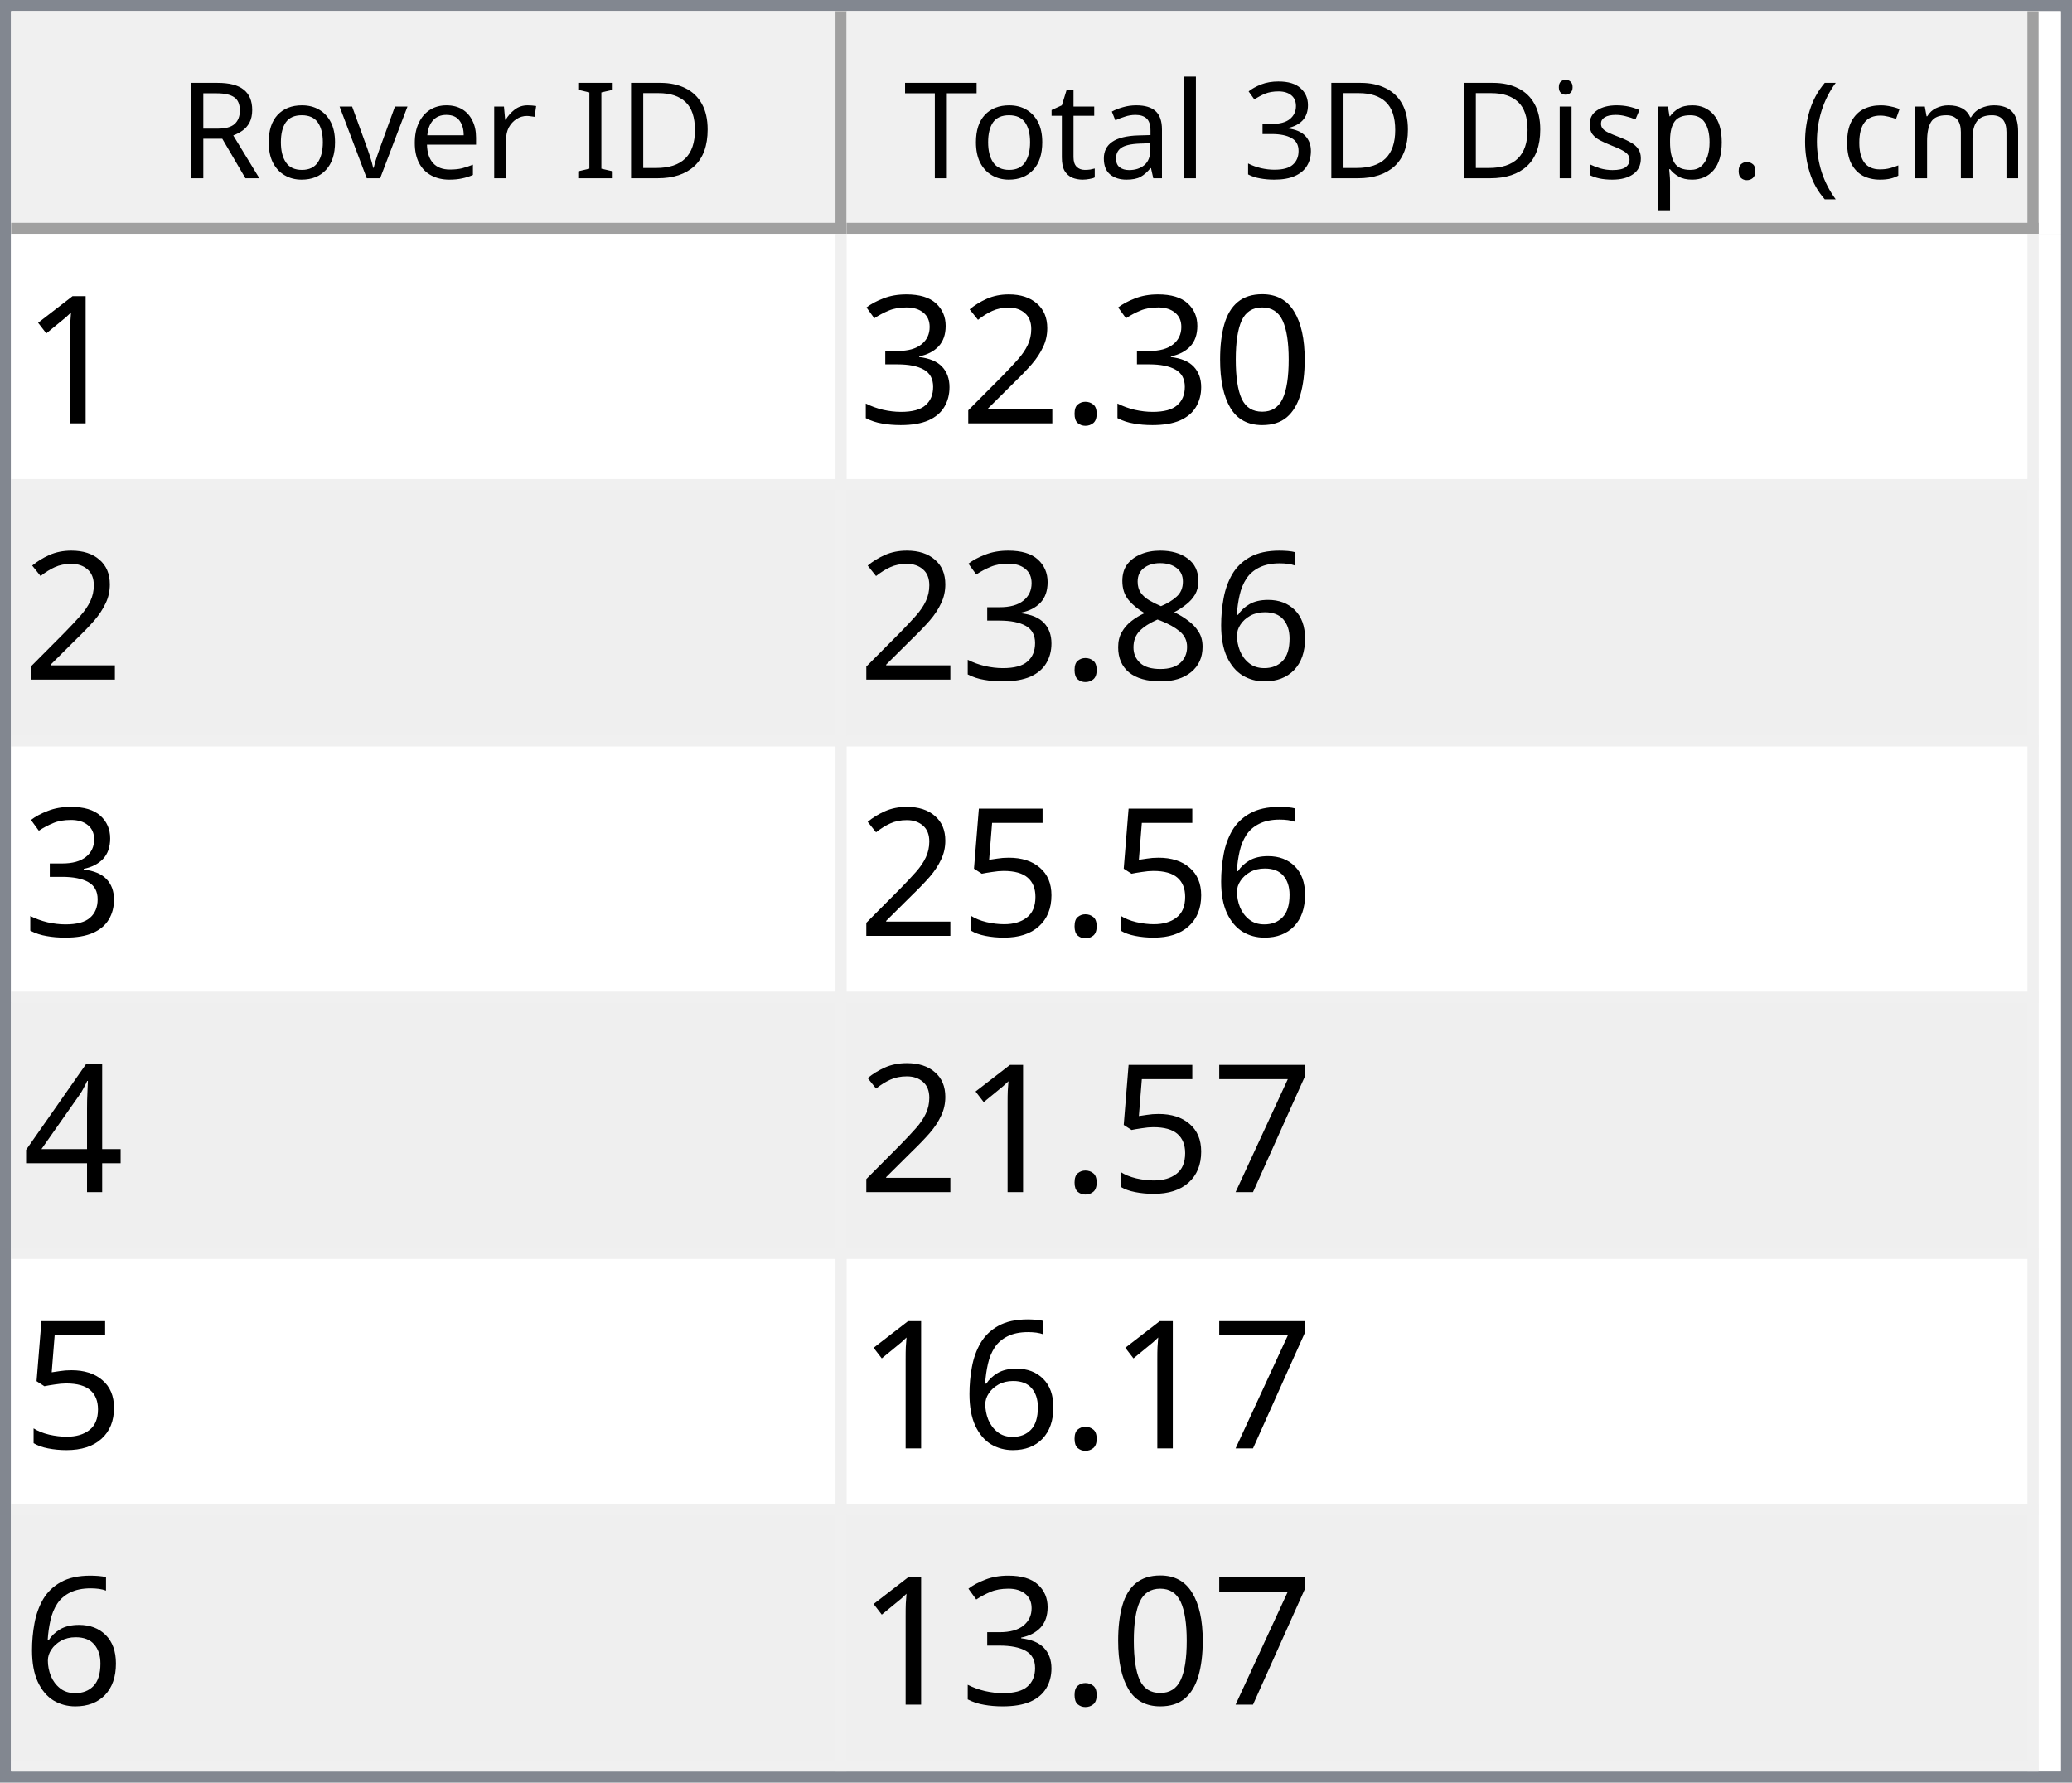
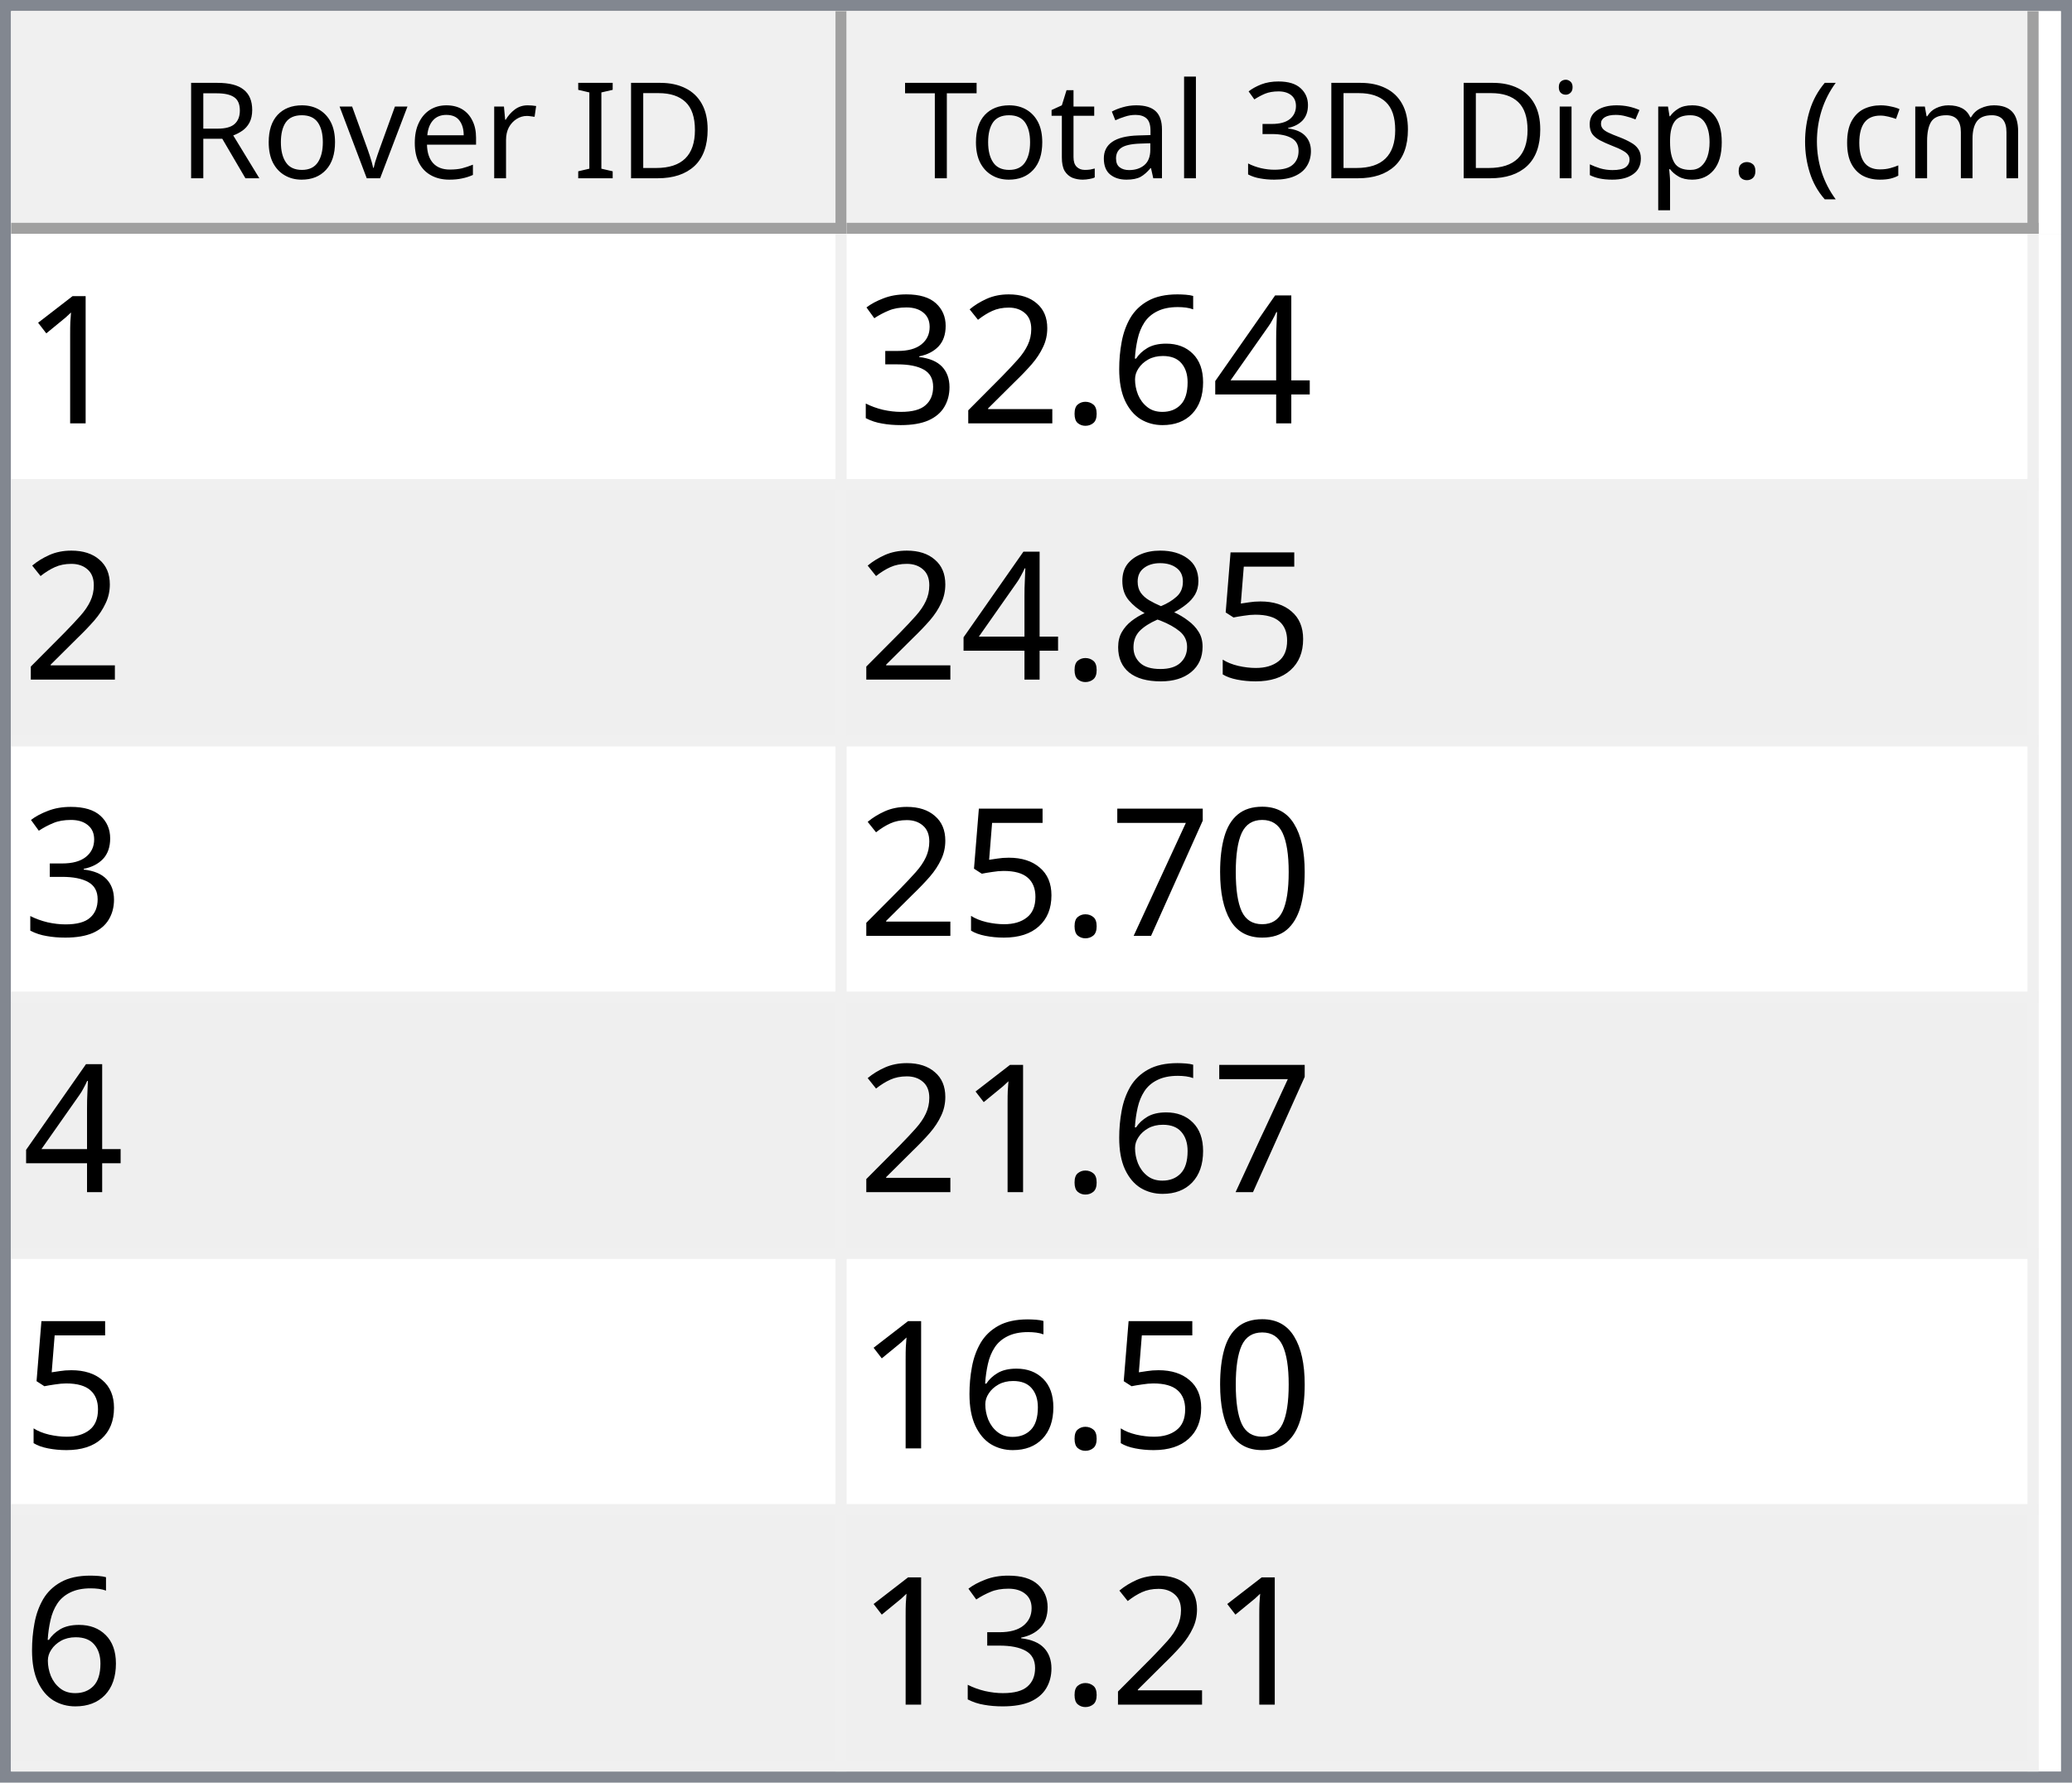
<svg xmlns="http://www.w3.org/2000/svg" style="fill-opacity:1; color-rendering:auto; color-interpolation:auto; text-rendering:auto; stroke:black; stroke-linecap:square; stroke-miterlimit:10; shape-rendering:auto; stroke-opacity:1; fill:black; stroke-dasharray:none; font-weight:normal; stroke-width:1; font-family:'Dialog'; font-style:normal; stroke-linejoin:miter; font-size:12px; stroke-dashoffset:0; image-rendering:auto;" width="186" height="160">
  <defs id="genericDefs" />
  <g>
    <defs id="defs1">
      <clipPath clipPathUnits="userSpaceOnUse" id="clipPath1">
        <path d="M0 0 L186 0 L186 160 L0 160 L0 0 Z" />
      </clipPath>
      <clipPath clipPathUnits="userSpaceOnUse" id="clipPath2">
        <path d="M0 0 L0 160 L186 160 L186 0 Z" />
      </clipPath>
      <clipPath clipPathUnits="userSpaceOnUse" id="clipPath3">
        <path d="M0 0 L0 20 L184 20 L184 0 Z" />
      </clipPath>
      <clipPath clipPathUnits="userSpaceOnUse" id="clipPath4">
        <path d="M0 0 L0 20 L75 20 L75 0 Z" />
      </clipPath>
      <clipPath clipPathUnits="userSpaceOnUse" id="clipPath5">
        <path d="M1 1 L1 19 L74 19 L74 1 Z" />
      </clipPath>
      <clipPath clipPathUnits="userSpaceOnUse" id="clipPath6">
        <path d="M0 0 L0 18 L73 18 L73 0 Z" />
      </clipPath>
      <clipPath clipPathUnits="userSpaceOnUse" id="clipPath7">
        <path d="M-0.5 -0.5 L-0.5 19.5 L74.5 19.5 L74.5 -0.5 Z" />
      </clipPath>
      <clipPath clipPathUnits="userSpaceOnUse" id="clipPath8">
        <path d="M0 0 L0 20 L107 20 L107 0 Z" />
      </clipPath>
      <clipPath clipPathUnits="userSpaceOnUse" id="clipPath9">
        <path d="M1 1 L1 19 L106 19 L106 1 Z" />
      </clipPath>
      <clipPath clipPathUnits="userSpaceOnUse" id="clipPath10">
        <path d="M0 0 L0 18 L105 18 L105 0 Z" />
      </clipPath>
      <clipPath clipPathUnits="userSpaceOnUse" id="clipPath11">
        <path d="M-0.5 -0.5 L-0.5 19.5 L106.5 19.5 L106.5 -0.5 Z" />
      </clipPath>
      <clipPath clipPathUnits="userSpaceOnUse" id="clipPath12">
        <path d="M0 0 L0 138 L184 138 L184 0 Z" />
      </clipPath>
      <clipPath clipPathUnits="userSpaceOnUse" id="clipPath13">
        <path d="M0 0 L0 138 L182 138 L182 0 Z" />
      </clipPath>
      <clipPath clipPathUnits="userSpaceOnUse" id="clipPath14">
        <path d="M-0.5 -0.5 L-0.5 137.5 L181.5 137.5 L181.5 -0.5 Z" />
      </clipPath>
      <clipPath clipPathUnits="userSpaceOnUse" id="clipPath15">
        <path d="M0 0 L0 22 L74 22 L74 0 Z" />
      </clipPath>
      <clipPath clipPathUnits="userSpaceOnUse" id="clipPath16">
        <path d="M0 0 L0 22 L106 22 L106 0 Z" />
      </clipPath>
      <font horiz-adv-x="64.551" id="font1">
        <font-face ascent="107.91" descent="25.098" units-per-em="100" style="font-style:normal; font-family:Segoe UI; font-weight:normal;" />
        <missing-glyph horiz-adv-x="64.551" d="M8.109 0 L8.109 68.266 L56.453 68.266 L56.453 0 L8.109 0 ZM15.328 7.234 L49.219 7.234 L49.219 61.031 L15.328 61.031 L15.328 7.234 Z" />
        <glyph unicode="D" horiz-adv-x="70.117" d="M9.188 0 L9.188 70.016 L28.516 70.016 Q65.531 70.016 65.531 35.891 Q65.531 19.672 55.25 9.836 Q44.969 0 27.734 0 L9.188 0 ZM17.391 62.594 L17.391 7.422 L27.828 7.422 Q41.609 7.422 49.273 14.797 Q56.938 22.172 56.938 35.688 Q56.938 62.594 28.328 62.594 L17.391 62.594 Z" />
        <glyph unicode="I" horiz-adv-x="26.611" d="M17.391 0 L9.188 0 L9.188 70.016 L17.391 70.016 L17.391 0 Z" />
        <glyph unicode=" " horiz-adv-x="27.393" d="" />
        <glyph unicode="r" horiz-adv-x="34.766" d="M34.188 41.891 Q32.078 43.5 28.125 43.5 Q23 43.5 19.555 38.672 Q16.109 33.844 16.109 25.484 L16.109 0 L8.109 0 L8.109 50 L16.109 50 L16.109 39.703 L16.312 39.703 Q18.016 44.969 21.531 47.922 Q25.047 50.875 29.391 50.875 Q32.516 50.875 34.188 50.203 L34.188 41.891 Z" />
        <glyph unicode="e" horiz-adv-x="52.295" d="M48.297 23 L12.984 23 Q13.188 14.656 17.484 10.109 Q21.781 5.562 29.297 5.562 Q37.75 5.562 44.828 11.141 L44.828 3.609 Q38.234 -1.172 27.391 -1.172 Q16.797 -1.172 10.742 5.641 Q4.688 12.453 4.688 24.812 Q4.688 36.469 11.305 43.82 Q17.922 51.172 27.734 51.172 Q37.547 51.172 42.922 44.828 Q48.297 38.484 48.297 27.203 L48.297 23 ZM40.094 29.781 Q40.047 36.719 36.75 40.578 Q33.453 44.438 27.594 44.438 Q21.922 44.438 17.969 40.383 Q14.016 36.328 13.094 29.781 L40.094 29.781 Z" />
        <glyph unicode="v" horiz-adv-x="47.9" d="M47.406 50 L27.484 0 L19.625 0 L0.688 50 L9.469 50 L22.172 13.672 Q23.578 9.672 23.922 6.688 L24.125 6.688 Q24.609 10.453 25.688 13.484 L38.969 50 L47.406 50 Z" />
        <glyph unicode="o" horiz-adv-x="58.594" d="M29 -1.172 Q17.922 -1.172 11.305 5.836 Q4.688 12.844 4.688 24.422 Q4.688 37.016 11.57 44.094 Q18.453 51.172 30.172 51.172 Q41.359 51.172 47.633 44.289 Q53.906 37.406 53.906 25.203 Q53.906 13.234 47.141 6.031 Q40.375 -1.172 29 -1.172 ZM29.594 44.438 Q21.875 44.438 17.383 39.188 Q12.891 33.938 12.891 24.703 Q12.891 15.828 17.43 10.695 Q21.969 5.562 29.594 5.562 Q37.359 5.562 41.531 10.594 Q45.703 15.625 45.703 24.906 Q45.703 34.281 41.531 39.359 Q37.359 44.438 29.594 44.438 Z" />
        <glyph unicode="R" horiz-adv-x="59.814" d="M59.375 0 L49.609 0 L37.891 19.625 Q36.281 22.359 34.766 24.289 Q33.25 26.219 31.664 27.438 Q30.078 28.656 28.25 29.219 Q26.422 29.781 24.125 29.781 L17.391 29.781 L17.391 0 L9.188 0 L9.188 70.016 L30.078 70.016 Q34.672 70.016 38.555 68.867 Q42.438 67.719 45.289 65.375 Q48.141 63.031 49.758 59.547 Q51.375 56.062 51.375 51.375 Q51.375 47.703 50.273 44.656 Q49.172 41.609 47.148 39.211 Q45.125 36.812 42.266 35.133 Q39.406 33.453 35.844 32.516 L35.844 32.328 Q37.594 31.547 38.891 30.547 Q40.188 29.547 41.359 28.18 Q42.531 26.812 43.68 25.078 Q44.828 23.344 46.234 21.047 L59.375 0 ZM17.391 62.594 L17.391 37.203 L28.516 37.203 Q31.594 37.203 34.203 38.133 Q36.812 39.062 38.719 40.797 Q40.625 42.531 41.703 45.047 Q42.781 47.562 42.781 50.688 Q42.781 56.297 39.141 59.445 Q35.5 62.594 28.609 62.594 L17.391 62.594 Z" />
        <glyph unicode=")" horiz-adv-x="30.176" d="M8.297 -15.922 L1.172 -15.922 Q16.406 2.344 16.406 26.812 Q16.406 51.469 1.078 70.016 L8.297 70.016 Q23.531 52.156 23.531 26.703 Q23.531 1.375 8.297 -15.922 Z" />
        <glyph unicode="m" horiz-adv-x="86.133" d="M79.109 0 L71.094 0 L71.094 28.719 Q71.094 37.016 68.531 40.727 Q65.969 44.438 59.906 44.438 Q54.781 44.438 51.195 39.75 Q47.609 35.062 47.609 28.516 L47.609 0 L39.594 0 L39.594 29.688 Q39.594 44.438 28.219 44.438 Q22.953 44.438 19.531 40.016 Q16.109 35.594 16.109 28.516 L16.109 0 L8.109 0 L8.109 50 L16.109 50 L16.109 42.094 L16.312 42.094 Q21.625 51.172 31.844 51.172 Q36.969 51.172 40.773 48.312 Q44.578 45.453 46 40.828 Q51.562 51.172 62.594 51.172 Q79.109 51.172 79.109 30.812 L79.109 0 Z" />
        <glyph unicode="c" horiz-adv-x="46.191" d="M42.188 2.297 Q36.422 -1.172 28.516 -1.172 Q17.828 -1.172 11.258 5.789 Q4.688 12.75 4.688 23.828 Q4.688 36.188 11.766 43.68 Q18.844 51.172 30.672 51.172 Q37.25 51.172 42.281 48.734 L42.281 40.531 Q36.719 44.438 30.375 44.438 Q22.703 44.438 17.797 38.945 Q12.891 33.453 12.891 24.516 Q12.891 15.719 17.508 10.641 Q22.125 5.562 29.891 5.562 Q36.422 5.562 42.188 9.906 L42.188 2.297 Z" />
        <glyph unicode="(" horiz-adv-x="30.176" d="M29.109 -15.922 L21.969 -15.922 Q6.844 1.375 6.844 26.703 Q6.844 52.156 21.969 70.016 L29.203 70.016 Q13.875 51.469 13.875 26.812 Q13.875 2.344 29.109 -15.922 Z" />
        <glyph unicode="." horiz-adv-x="21.68" d="M10.891 -1.078 Q8.641 -1.078 7.055 0.539 Q5.469 2.156 5.469 4.391 Q5.469 6.641 7.055 8.273 Q8.641 9.906 10.891 9.906 Q13.188 9.906 14.797 8.273 Q16.406 6.641 16.406 4.391 Q16.406 2.156 14.797 0.539 Q13.188 -1.078 10.891 -1.078 Z" />
        <glyph unicode="p" horiz-adv-x="58.789" d="M16.312 7.234 L16.109 7.234 L16.109 -23 L8.109 -23 L8.109 50 L16.109 50 L16.109 41.219 L16.312 41.219 Q22.219 51.172 33.594 51.172 Q43.266 51.172 48.688 44.461 Q54.109 37.75 54.109 26.469 Q54.109 13.922 48 6.375 Q41.891 -1.172 31.297 -1.172 Q21.578 -1.172 16.312 7.234 ZM16.109 27.391 L16.109 20.406 Q16.109 14.203 20.141 9.883 Q24.172 5.562 30.375 5.562 Q37.641 5.562 41.773 11.133 Q45.906 16.703 45.906 26.609 Q45.906 34.969 42.047 39.703 Q38.188 44.438 31.594 44.438 Q24.609 44.438 20.359 39.578 Q16.109 34.719 16.109 27.391 Z" />
        <glyph unicode="s" horiz-adv-x="42.432" d="M5.078 1.812 L5.078 10.406 Q11.625 5.562 19.484 5.562 Q30.031 5.562 30.031 12.594 Q30.031 14.594 29.125 15.992 Q28.219 17.391 26.68 18.461 Q25.141 19.531 23.07 20.383 Q21 21.234 18.609 22.172 Q15.281 23.484 12.766 24.828 Q10.25 26.172 8.57 27.859 Q6.891 29.547 6.031 31.695 Q5.172 33.844 5.172 36.719 Q5.172 40.234 6.789 42.945 Q8.406 45.656 11.086 47.484 Q13.766 49.312 17.211 50.242 Q20.656 51.172 24.312 51.172 Q30.812 51.172 35.938 48.922 L35.938 40.828 Q30.422 44.438 23.25 44.438 Q21 44.438 19.195 43.922 Q17.391 43.406 16.094 42.477 Q14.797 41.547 14.086 40.258 Q13.375 38.969 13.375 37.406 Q13.375 35.453 14.086 34.133 Q14.797 32.812 16.164 31.789 Q17.531 30.766 19.484 29.938 Q21.438 29.109 23.922 28.125 Q27.25 26.859 29.883 25.516 Q32.516 24.172 34.375 22.484 Q36.234 20.797 37.234 18.602 Q38.234 16.406 38.234 13.375 Q38.234 9.672 36.602 6.938 Q34.969 4.203 32.234 2.398 Q29.5 0.594 25.93 -0.289 Q22.359 -1.172 18.453 -1.172 Q10.75 -1.172 5.078 1.812 Z" />
        <glyph unicode="i" horiz-adv-x="24.219" d="M12.203 62.703 Q10.062 62.703 8.547 64.164 Q7.031 65.625 7.031 67.875 Q7.031 70.125 8.547 71.609 Q10.062 73.094 12.203 73.094 Q14.406 73.094 15.945 71.609 Q17.484 70.125 17.484 67.875 Q17.484 65.719 15.945 64.211 Q14.406 62.703 12.203 62.703 ZM16.109 0 L8.109 0 L8.109 50 L16.109 50 L16.109 0 Z" />
        <glyph unicode="3" horiz-adv-x="53.906" d="M46.531 19.828 Q46.531 15.094 44.75 11.211 Q42.969 7.328 39.719 4.57 Q36.469 1.812 31.93 0.297 Q27.391 -1.219 21.922 -1.219 Q11.922 -1.219 6 2.594 L6 11.188 Q13.094 5.609 22.219 5.609 Q25.875 5.609 28.828 6.539 Q31.781 7.469 33.906 9.227 Q36.031 10.984 37.18 13.477 Q38.328 15.969 38.328 19.094 Q38.328 32.812 18.797 32.812 L12.984 32.812 L12.984 39.594 L18.5 39.594 Q35.797 39.594 35.797 52.484 Q35.797 64.406 22.609 64.406 Q15.188 64.406 8.688 59.422 L8.688 67.188 Q15.375 71.188 24.609 71.188 Q29 71.188 32.57 69.969 Q36.141 68.75 38.68 66.555 Q41.219 64.359 42.609 61.281 Q44 58.203 44 54.5 Q44 40.672 30.031 36.719 L30.031 36.531 Q33.594 36.141 36.625 34.797 Q39.656 33.453 41.852 31.305 Q44.047 29.156 45.289 26.25 Q46.531 23.344 46.531 19.828 Z" />
        <glyph unicode="l" horiz-adv-x="24.219" d="M16.109 0 L8.109 0 L8.109 74.031 L16.109 74.031 L16.109 0 Z" />
        <glyph unicode="a" horiz-adv-x="50.879" d="M43.891 0 L35.891 0 L35.891 7.812 L35.688 7.812 Q30.469 -1.172 20.312 -1.172 Q12.844 -1.172 8.617 2.781 Q4.391 6.734 4.391 13.281 Q4.391 27.297 20.906 29.594 L35.891 31.688 Q35.891 44.438 25.594 44.438 Q16.547 44.438 9.281 38.281 L9.281 46.484 Q16.656 51.172 26.266 51.172 Q43.891 51.172 43.891 32.516 L43.891 0 ZM35.891 25.297 L23.828 23.641 Q18.266 22.859 15.43 20.875 Q12.594 18.891 12.594 13.875 Q12.594 10.203 15.211 7.883 Q17.828 5.562 22.172 5.562 Q28.125 5.562 32.008 9.742 Q35.891 13.922 35.891 20.312 L35.891 25.297 Z" />
        <glyph unicode="t" horiz-adv-x="33.887" d="M31.297 0.484 Q28.469 -1.078 23.828 -1.078 Q10.688 -1.078 10.688 13.578 L10.688 43.172 L2.094 43.172 L2.094 50 L10.688 50 L10.688 62.203 L18.703 64.797 L18.703 50 L31.297 50 L31.297 43.172 L18.703 43.172 L18.703 14.984 Q18.703 9.969 20.414 7.82 Q22.125 5.672 26.078 5.672 Q29.109 5.672 31.297 7.328 L31.297 0.484 Z" />
        <glyph unicode="T" horiz-adv-x="52.393" d="M50.594 62.594 L30.375 62.594 L30.375 0 L22.172 0 L22.172 62.594 L2 62.594 L2 70.016 L50.594 70.016 L50.594 62.594 Z" />
      </font>
      <font horiz-adv-x="75.0" id="font2">
        <font-face ascent="100.537" descent="21.973" units-per-em="100" style="font-style:normal; font-family:sans-serif; font-weight:normal;" />
        <missing-glyph horiz-adv-x="75.0" d="M12.5 0 L12.5 62.5 L62.5 62.5 L62.5 0 L12.5 0 ZM14.062 1.562 L60.938 1.562 L60.938 60.938 L14.062 60.938 L14.062 1.562 Z" />
        <glyph unicode="1" horiz-adv-x="55.615" d="M37.25 0 L28.469 0 L28.469 56 Q25.297 52.984 20.141 49.953 Q14.984 46.922 10.891 45.406 L10.891 53.906 Q18.266 57.375 23.781 62.305 Q29.297 67.234 31.594 71.875 L37.25 71.875 L37.25 0 Z" />
-         <glyph unicode="0" horiz-adv-x="55.615" d="M4.156 35.297 Q4.156 48 6.766 55.742 Q9.375 63.484 14.523 67.68 Q19.672 71.875 27.484 71.875 Q33.25 71.875 37.594 69.555 Q41.938 67.234 44.773 62.867 Q47.609 58.5 49.219 52.227 Q50.828 45.953 50.828 35.297 Q50.828 22.703 48.242 14.969 Q45.656 7.234 40.508 3.008 Q35.359 -1.219 27.484 -1.219 Q17.141 -1.219 11.234 6.203 Q4.156 15.141 4.156 35.297 ZM13.188 35.297 Q13.188 17.672 17.312 11.836 Q21.438 6 27.484 6 Q33.547 6 37.672 11.859 Q41.797 17.719 41.797 35.297 Q41.797 52.984 37.672 58.789 Q33.547 64.594 27.391 64.594 Q21.344 64.594 17.719 59.469 Q13.188 52.938 13.188 35.297 Z" />
+         <glyph unicode="4" horiz-adv-x="55.615" d="M32.328 0 L32.328 17.141 L1.266 17.141 L1.266 25.203 L33.938 71.578 L41.109 71.578 L41.109 25.203 L50.781 25.203 L50.781 17.141 L41.109 17.141 L41.109 0 L32.328 0 ZM32.328 25.203 L32.328 57.469 L9.906 25.203 L32.328 25.203 Z" />
+         <glyph unicode="6" horiz-adv-x="55.615" d="M49.75 54.047 L41.016 53.375 Q39.844 58.547 37.703 60.891 Q34.125 64.656 28.906 64.656 Q24.703 64.656 21.531 62.312 Q17.391 59.281 14.992 53.469 Q12.594 47.656 12.5 36.922 Q15.672 41.75 20.266 44.094 Q24.859 46.438 29.891 46.438 Q38.672 46.438 44.852 39.969 Q51.031 33.5 51.031 23.25 Q51.031 16.5 48.125 10.719 Q45.219 4.938 40.141 1.859 Q35.062 -1.219 28.609 -1.219 Q17.625 -1.219 10.695 6.859 Q3.766 14.938 3.766 33.5 Q3.766 54.25 11.422 63.672 Q18.109 71.875 29.438 71.875 Q37.891 71.875 43.289 67.141 Q48.688 62.406 49.75 54.047 ZM13.875 23.188 Q13.875 18.656 15.797 14.508 Q17.719 10.359 21.188 8.18 Q24.656 6 28.469 6 Q34.031 6 38.039 10.492 Q42.047 14.984 42.047 22.703 Q42.047 30.125 38.086 34.398 Q34.125 38.672 28.125 38.672 Q22.172 38.672 18.023 34.398 Q13.875 30.125 13.875 23.188 Z" />
        <glyph unicode="." horiz-adv-x="27.783" d="M9.078 0 L9.078 10.016 L19.094 10.016 L19.094 0 L9.078 0 Z" />
        <glyph unicode="2" horiz-adv-x="55.615" d="M50.344 8.453 L50.344 0 L3.031 0 Q2.938 3.172 4.047 6.109 Q5.859 10.938 9.836 15.625 Q13.812 20.312 21.344 26.469 Q33.016 36.031 37.117 41.625 Q41.219 47.219 41.219 52.203 Q41.219 57.422 37.477 61.008 Q33.734 64.594 27.734 64.594 Q21.391 64.594 17.578 60.789 Q13.766 56.984 13.719 50.25 L4.688 51.172 Q5.609 61.281 11.664 66.578 Q17.719 71.875 27.938 71.875 Q38.234 71.875 44.242 66.164 Q50.25 60.453 50.25 52 Q50.25 47.703 48.492 43.555 Q46.734 39.406 42.656 34.812 Q38.578 30.219 29.109 22.219 Q21.188 15.578 18.945 13.211 Q16.703 10.844 15.234 8.453 L50.344 8.453 Z" />
        <glyph unicode="3" horiz-adv-x="55.615" d="M4.203 18.891 L12.984 20.062 Q14.5 12.594 18.141 9.297 Q21.781 6 27 6 Q33.203 6 37.477 10.297 Q41.75 14.594 41.75 20.953 Q41.75 27 37.797 30.93 Q33.844 34.859 27.734 34.859 Q25.25 34.859 21.531 33.891 L22.516 41.609 Q23.391 41.5 23.922 41.5 Q29.547 41.5 34.039 44.43 Q38.531 47.359 38.531 53.469 Q38.531 58.297 35.258 61.477 Q31.984 64.656 26.812 64.656 Q21.688 64.656 18.266 61.43 Q14.844 58.203 13.875 51.766 L5.078 53.328 Q6.688 62.156 12.398 67.016 Q18.109 71.875 26.609 71.875 Q32.469 71.875 37.398 69.359 Q42.328 66.844 44.945 62.5 Q47.562 58.156 47.562 53.266 Q47.562 48.641 45.07 44.828 Q42.578 41.016 37.703 38.766 Q44.047 37.312 47.562 32.695 Q51.078 28.078 51.078 21.141 Q51.078 11.766 44.242 5.25 Q37.406 -1.266 26.953 -1.266 Q17.531 -1.266 11.305 4.352 Q5.078 9.969 4.203 18.891 Z" />
-         <glyph unicode="6" horiz-adv-x="55.615" d="M49.75 54.047 L41.016 53.375 Q39.844 58.547 37.703 60.891 Q34.125 64.656 28.906 64.656 Q24.703 64.656 21.531 62.312 Q17.391 59.281 14.992 53.469 Q12.594 47.656 12.5 36.922 Q15.672 41.75 20.266 44.094 Q24.859 46.438 29.891 46.438 Q38.672 46.438 44.852 39.969 Q51.031 33.5 51.031 23.25 Q51.031 16.5 48.125 10.719 Q45.219 4.938 40.141 1.859 Q35.062 -1.219 28.609 -1.219 Q17.625 -1.219 10.695 6.859 Q3.766 14.938 3.766 33.5 Q3.766 54.25 11.422 63.672 Q18.109 71.875 29.438 71.875 Q37.891 71.875 43.289 67.141 Q48.688 62.406 49.75 54.047 ZM13.875 23.188 Q13.875 18.656 15.797 14.508 Q17.719 10.359 21.188 8.18 Q24.656 6 28.469 6 Q34.031 6 38.039 10.492 Q42.047 14.984 42.047 22.703 Q42.047 30.125 38.086 34.398 Q34.125 38.672 28.125 38.672 Q22.172 38.672 18.023 34.398 Q13.875 30.125 13.875 23.188 Z" />
+         <glyph unicode="5" horiz-adv-x="55.615" d="M4.156 18.75 L13.375 19.531 Q14.406 12.797 18.141 9.398 Q21.875 6 27.156 6 Q33.5 6 37.891 10.789 Q42.281 15.578 42.281 23.484 Q42.281 31 38.062 35.352 Q33.844 39.703 27 39.703 Q22.75 39.703 19.336 37.773 Q15.922 35.844 13.969 32.766 L5.719 33.844 L12.641 70.609 L48.25 70.609 L48.25 62.203 L19.672 62.203 L15.828 42.969 Q22.266 47.469 29.344 47.469 Q38.719 47.469 45.164 40.969 Q51.609 34.469 51.609 24.266 Q51.609 14.547 45.953 7.469 Q39.062 -1.219 27.156 -1.219 Q17.391 -1.219 11.211 4.25 Q5.031 9.719 4.156 18.75 Z" />
        <glyph unicode="8" horiz-adv-x="55.615" d="M17.672 38.812 Q12.203 40.828 9.57 44.539 Q6.938 48.25 6.938 53.422 Q6.938 61.234 12.555 66.555 Q18.172 71.875 27.484 71.875 Q36.859 71.875 42.578 66.43 Q48.297 60.984 48.297 53.172 Q48.297 48.188 45.68 44.508 Q43.062 40.828 37.75 38.812 Q44.344 36.672 47.781 31.883 Q51.219 27.094 51.219 20.453 Q51.219 11.281 44.727 5.031 Q38.234 -1.219 27.641 -1.219 Q17.047 -1.219 10.547 5.055 Q4.047 11.328 4.047 20.703 Q4.047 27.688 7.594 32.398 Q11.141 37.109 17.672 38.812 ZM15.922 53.719 Q15.922 48.641 19.195 45.414 Q22.469 42.188 27.688 42.188 Q32.766 42.188 36.016 45.383 Q39.266 48.578 39.266 53.219 Q39.266 58.062 35.914 61.359 Q32.562 64.656 27.594 64.656 Q22.562 64.656 19.242 61.43 Q15.922 58.203 15.922 53.719 ZM13.094 20.656 Q13.094 16.891 14.875 13.375 Q16.656 9.859 20.172 7.93 Q23.688 6 27.734 6 Q34.031 6 38.133 10.055 Q42.234 14.109 42.234 20.359 Q42.234 26.703 38.016 30.859 Q33.797 35.016 27.438 35.016 Q21.234 35.016 17.164 30.914 Q13.094 26.812 13.094 20.656 Z" />
-         <glyph unicode="5" horiz-adv-x="55.615" d="M4.156 18.75 L13.375 19.531 Q14.406 12.797 18.141 9.398 Q21.875 6 27.156 6 Q33.5 6 37.891 10.789 Q42.281 15.578 42.281 23.484 Q42.281 31 38.062 35.352 Q33.844 39.703 27 39.703 Q22.75 39.703 19.336 37.773 Q15.922 35.844 13.969 32.766 L5.719 33.844 L12.641 70.609 L48.25 70.609 L48.25 62.203 L19.672 62.203 L15.828 42.969 Q22.266 47.469 29.344 47.469 Q38.719 47.469 45.164 40.969 Q51.609 34.469 51.609 24.266 Q51.609 14.547 45.953 7.469 Q39.062 -1.219 27.156 -1.219 Q17.391 -1.219 11.211 4.25 Q5.031 9.719 4.156 18.75 Z" />
-         <glyph unicode="4" horiz-adv-x="55.615" d="M32.328 0 L32.328 17.141 L1.266 17.141 L1.266 25.203 L33.938 71.578 L41.109 71.578 L41.109 25.203 L50.781 25.203 L50.781 17.141 L41.109 17.141 L41.109 0 L32.328 0 ZM32.328 25.203 L32.328 57.469 L9.906 25.203 L32.328 25.203 Z" />
+         <glyph unicode="0" horiz-adv-x="55.615" d="M4.156 35.297 Q4.156 48 6.766 55.742 Q9.375 63.484 14.523 67.68 Q19.672 71.875 27.484 71.875 Q33.25 71.875 37.594 69.555 Q41.938 67.234 44.773 62.867 Q47.609 58.5 49.219 52.227 Q50.828 45.953 50.828 35.297 Q50.828 22.703 48.242 14.969 Q45.656 7.234 40.508 3.008 Q35.359 -1.219 27.484 -1.219 Q17.141 -1.219 11.234 6.203 Q4.156 15.141 4.156 35.297 ZM13.188 35.297 Q13.188 17.672 17.312 11.836 Q21.438 6 27.484 6 Q33.547 6 37.672 11.859 Q41.797 17.719 41.797 35.297 Q41.797 52.984 37.672 58.789 Q33.547 64.594 27.391 64.594 Q21.344 64.594 17.719 59.469 Q13.188 52.938 13.188 35.297 Z" />
        <glyph unicode="7" horiz-adv-x="55.615" d="M4.734 62.203 L4.734 70.656 L51.078 70.656 L51.078 63.812 Q44.234 56.547 37.523 44.484 Q30.812 32.422 27.156 19.672 Q24.516 10.688 23.781 0 L14.75 0 Q14.891 8.453 18.062 20.414 Q21.234 32.375 27.172 43.484 Q33.109 54.594 39.797 62.203 L4.734 62.203 Z" />
      </font>
    </defs>
    <g style="fill:white; stroke:white;">
      <rect x="0" y="0" width="186" style="clip-path:url(#clipPath1); stroke:none;" height="160" />
    </g>
    <g style="fill:white; text-rendering:optimizeSpeed; color-rendering:optimizeSpeed; image-rendering:optimizeSpeed; shape-rendering:crispEdges; stroke:white; color-interpolation:sRGB;">
      <rect x="0" width="186" height="160" y="0" style="stroke:none;" />
      <path style="stroke:none;" d="M0 160 L186 160 L186 0 L0 0 Z" />
    </g>
    <g style="fill:rgb(240,240,240); font-family:'Segoe UI'; stroke:rgb(240,240,240);">
      <rect x="0" y="0" width="186" style="clip-path:url(#clipPath2); stroke:none;" height="160" />
    </g>
    <g style="fill:rgb(130,135,144); font-family:'Segoe UI'; stroke:rgb(130,135,144);">
      <path d="M0 0 L186 0 L186 160 L0 160 L0 0 ZM1 1 L185 1 L185 159 L1 159 L1 1 Z" style="fill-rule:evenodd; clip-path:url(#clipPath2); stroke:none;" />
    </g>
    <g style="fill:white; font-family:'Segoe UI'; stroke:white;" transform="translate(1,1)">
      <rect x="0" y="0" width="184" style="clip-path:url(#clipPath3); stroke:none;" height="20" />
    </g>
    <g style="fill:rgb(240,240,240); font-family:'Segoe UI'; stroke:rgb(240,240,240);" transform="translate(1,1)">
      <rect x="0" y="0" width="75" style="clip-path:url(#clipPath4); stroke:none;" height="20" />
    </g>
    <g style="font-family:'Segoe UI';" transform="translate(2,2)">
      <text x="14" xml:space="preserve" y="14" style="clip-path:url(#clipPath6); stroke:none;">Rover ID</text>
    </g>
    <g style="fill:rgb(160,160,160); font-family:'Segoe UI'; stroke:rgb(160,160,160); stroke-linejoin:bevel;" transform="translate(1.5,1.5)">
      <line x1="74" x2="74" y1="0" style="fill:none; clip-path:url(#clipPath7);" y2="19" />
    </g>
    <g style="fill:rgb(160,160,160); font-family:'Segoe UI'; stroke:rgb(160,160,160); stroke-linejoin:bevel;" transform="matrix(1,0,0,1,1,1) translate(0.5,0.5)">
      <line x1="0" x2="74" y1="19" style="fill:none; clip-path:url(#clipPath7);" y2="19" />
    </g>
    <g style="fill:rgb(240,240,240); font-family:'Segoe UI'; stroke:rgb(240,240,240);" transform="translate(76,1)">
      <rect x="0" y="0" width="107" style="clip-path:url(#clipPath8); stroke:none;" height="20" />
    </g>
    <g style="font-family:'Segoe UI';" transform="translate(77,2)">
      <text x="1" xml:space="preserve" y="14" style="clip-path:url(#clipPath10); stroke:none;"> Total 3D Disp. (cm)</text>
    </g>
    <g style="fill:rgb(160,160,160); font-family:'Segoe UI'; stroke:rgb(160,160,160); stroke-linejoin:bevel;" transform="translate(76.5,1.5)">
      <line x1="106" x2="106" y1="0" style="fill:none; clip-path:url(#clipPath11);" y2="19" />
    </g>
    <g style="fill:rgb(160,160,160); font-family:'Segoe UI'; stroke:rgb(160,160,160); stroke-linejoin:bevel;" transform="matrix(1,0,0,1,76,1) translate(0.5,0.5)">
      <line x1="0" x2="106" y1="19" style="fill:none; clip-path:url(#clipPath11);" y2="19" />
    </g>
    <g style="fill:white; font-family:'Segoe UI'; stroke:white;" transform="translate(1,21)">
      <rect x="0" y="0" width="184" style="clip-path:url(#clipPath12); stroke:none;" height="138" />
    </g>
    <g style="fill:rgb(240,240,240); font-size:16px; font-family:sans-serif; stroke:rgb(240,240,240);" transform="translate(1,21)">
      <rect x="0" y="0" width="182" style="clip-path:url(#clipPath13); stroke:none;" height="138" />
      <line transform="translate(0.5,0.5)" x1="0" x2="181" y1="22" style="clip-path:url(#clipPath14); fill:none; stroke-linejoin:bevel;" y2="22" />
    </g>
    <g transform="matrix(1,0,0,1,1,21) translate(0.5,0.5)" style="fill:rgb(240,240,240); font-size:16px; font-family:sans-serif; stroke:rgb(240,240,240); stroke-linejoin:bevel;">
      <line x1="0" x2="181" y1="45" style="fill:none; clip-path:url(#clipPath14);" y2="45" />
    </g>
    <g transform="matrix(1,0,0,1,1,21) translate(0.5,0.5)" style="fill:rgb(240,240,240); font-size:16px; font-family:sans-serif; stroke:rgb(240,240,240); stroke-linejoin:bevel;">
      <line x1="0" x2="181" y1="68" style="fill:none; clip-path:url(#clipPath14);" y2="68" />
    </g>
    <g transform="matrix(1,0,0,1,1,21) translate(0.5,0.5)" style="fill:rgb(240,240,240); font-size:16px; font-family:sans-serif; stroke:rgb(240,240,240); stroke-linejoin:bevel;">
      <line x1="0" x2="181" y1="91" style="fill:none; clip-path:url(#clipPath14);" y2="91" />
    </g>
    <g transform="matrix(1,0,0,1,1,21) translate(0.5,0.5)" style="fill:rgb(240,240,240); font-size:16px; font-family:sans-serif; stroke:rgb(240,240,240); stroke-linejoin:bevel;">
      <line x1="0" x2="181" y1="114" style="fill:none; clip-path:url(#clipPath14);" y2="114" />
    </g>
    <g transform="matrix(1,0,0,1,1,21) translate(0.5,0.5)" style="fill:rgb(240,240,240); font-size:16px; font-family:sans-serif; stroke:rgb(240,240,240); stroke-linejoin:bevel;">
      <line x1="0" x2="181" y1="137" style="fill:none; clip-path:url(#clipPath14);" y2="137" />
    </g>
    <g transform="matrix(1,0,0,1,1,21) translate(0.5,0.5)" style="fill:rgb(240,240,240); font-size:16px; font-family:sans-serif; stroke:rgb(240,240,240); stroke-linejoin:bevel;">
      <line x1="74" x2="74" y1="0" style="fill:none; clip-path:url(#clipPath14);" y2="137" />
    </g>
    <g transform="matrix(1,0,0,1,1,21) translate(0.5,0.5)" style="fill:rgb(240,240,240); font-size:16px; font-family:sans-serif; stroke:rgb(240,240,240); stroke-linejoin:bevel;">
      <line x1="181" x2="181" y1="0" style="fill:none; clip-path:url(#clipPath14);" y2="137" />
    </g>
    <g style="fill:white; font-size:16px; font-family:sans-serif; stroke:white;" transform="matrix(1,0,0,1,1,21)">
      <rect x="0" y="0" width="74" style="clip-path:url(#clipPath15); stroke:none;" height="22" />
      <text x="1" y="17" style="fill:black; clip-path:url(#clipPath15); stroke:none;" xml:space="preserve">1</text>
    </g>
    <g style="fill:white; font-size:16px; font-family:sans-serif; stroke:white;" transform="matrix(1,0,0,1,1,21) translate(75,0)">
      <rect x="0" y="0" width="106" style="clip-path:url(#clipPath16); stroke:none;" height="22" />
-       <text x="1" y="17" style="fill:black; clip-path:url(#clipPath16); stroke:none;" xml:space="preserve">32.30</text>
+       <text x="1" y="17" style="fill:black; clip-path:url(#clipPath16); stroke:none;" xml:space="preserve">32.64</text>
    </g>
    <g style="fill:rgb(239,239,239); font-size:16px; font-family:sans-serif; stroke:rgb(239,239,239);" transform="matrix(1,0,0,1,1,21) translate(0,23)">
      <rect x="0" y="0" width="74" style="clip-path:url(#clipPath15); stroke:none;" height="22" />
      <text x="1" y="17" style="fill:black; clip-path:url(#clipPath15); stroke:none;" xml:space="preserve">2</text>
    </g>
    <g style="fill:rgb(239,239,239); font-size:16px; font-family:sans-serif; stroke:rgb(239,239,239);" transform="matrix(1,0,0,1,1,21) translate(75,23)">
      <rect x="0" y="0" width="106" style="clip-path:url(#clipPath16); stroke:none;" height="22" />
-       <text x="1" y="17" style="fill:black; clip-path:url(#clipPath16); stroke:none;" xml:space="preserve">23.86</text>
+       <text x="1" y="17" style="fill:black; clip-path:url(#clipPath16); stroke:none;" xml:space="preserve">24.85</text>
    </g>
    <g style="fill:white; font-size:16px; font-family:sans-serif; stroke:white;" transform="matrix(1,0,0,1,1,21) translate(0,46)">
      <rect x="0" y="0" width="74" style="clip-path:url(#clipPath15); stroke:none;" height="22" />
      <text x="1" y="17" style="fill:black; clip-path:url(#clipPath15); stroke:none;" xml:space="preserve">3</text>
    </g>
    <g style="fill:white; font-size:16px; font-family:sans-serif; stroke:white;" transform="matrix(1,0,0,1,1,21) translate(75,46)">
      <rect x="0" y="0" width="106" style="clip-path:url(#clipPath16); stroke:none;" height="22" />
-       <text x="1" y="17" style="fill:black; clip-path:url(#clipPath16); stroke:none;" xml:space="preserve">25.56</text>
+       <text x="1" y="17" style="fill:black; clip-path:url(#clipPath16); stroke:none;" xml:space="preserve">25.70</text>
    </g>
    <g style="fill:rgb(239,239,239); font-size:16px; font-family:sans-serif; stroke:rgb(239,239,239);" transform="matrix(1,0,0,1,1,21) translate(0,69)">
      <rect x="0" y="0" width="74" style="clip-path:url(#clipPath15); stroke:none;" height="22" />
      <text x="1" y="17" style="fill:black; clip-path:url(#clipPath15); stroke:none;" xml:space="preserve">4</text>
    </g>
    <g style="fill:rgb(239,239,239); font-size:16px; font-family:sans-serif; stroke:rgb(239,239,239);" transform="matrix(1,0,0,1,1,21) translate(75,69)">
      <rect x="0" y="0" width="106" style="clip-path:url(#clipPath16); stroke:none;" height="22" />
-       <text x="1" y="17" style="fill:black; clip-path:url(#clipPath16); stroke:none;" xml:space="preserve">21.57</text>
+       <text x="1" y="17" style="fill:black; clip-path:url(#clipPath16); stroke:none;" xml:space="preserve">21.67</text>
    </g>
    <g style="fill:white; font-size:16px; font-family:sans-serif; stroke:white;" transform="matrix(1,0,0,1,1,21) translate(0,92)">
      <rect x="0" y="0" width="74" style="clip-path:url(#clipPath15); stroke:none;" height="22" />
      <text x="1" y="17" style="fill:black; clip-path:url(#clipPath15); stroke:none;" xml:space="preserve">5</text>
    </g>
    <g style="fill:white; font-size:16px; font-family:sans-serif; stroke:white;" transform="matrix(1,0,0,1,1,21) translate(75,92)">
      <rect x="0" y="0" width="106" style="clip-path:url(#clipPath16); stroke:none;" height="22" />
-       <text x="1" y="17" style="fill:black; clip-path:url(#clipPath16); stroke:none;" xml:space="preserve">16.17</text>
+       <text x="1" y="17" style="fill:black; clip-path:url(#clipPath16); stroke:none;" xml:space="preserve">16.50</text>
    </g>
    <g style="fill:rgb(239,239,239); font-size:16px; font-family:sans-serif; stroke:rgb(239,239,239);" transform="matrix(1,0,0,1,1,21) translate(0,115)">
      <rect x="0" y="0" width="74" style="clip-path:url(#clipPath15); stroke:none;" height="22" />
      <text x="1" y="17" style="fill:black; clip-path:url(#clipPath15); stroke:none;" xml:space="preserve">6</text>
    </g>
    <g style="fill:rgb(239,239,239); font-size:16px; font-family:sans-serif; stroke:rgb(239,239,239);" transform="matrix(1,0,0,1,1,21) translate(75,115)">
      <rect x="0" y="0" width="106" style="clip-path:url(#clipPath16); stroke:none;" height="22" />
-       <text x="1" y="17" style="fill:black; clip-path:url(#clipPath16); stroke:none;" xml:space="preserve">13.07</text>
+       <text x="1" y="17" style="fill:black; clip-path:url(#clipPath16); stroke:none;" xml:space="preserve">13.21</text>
    </g>
  </g>
</svg>
